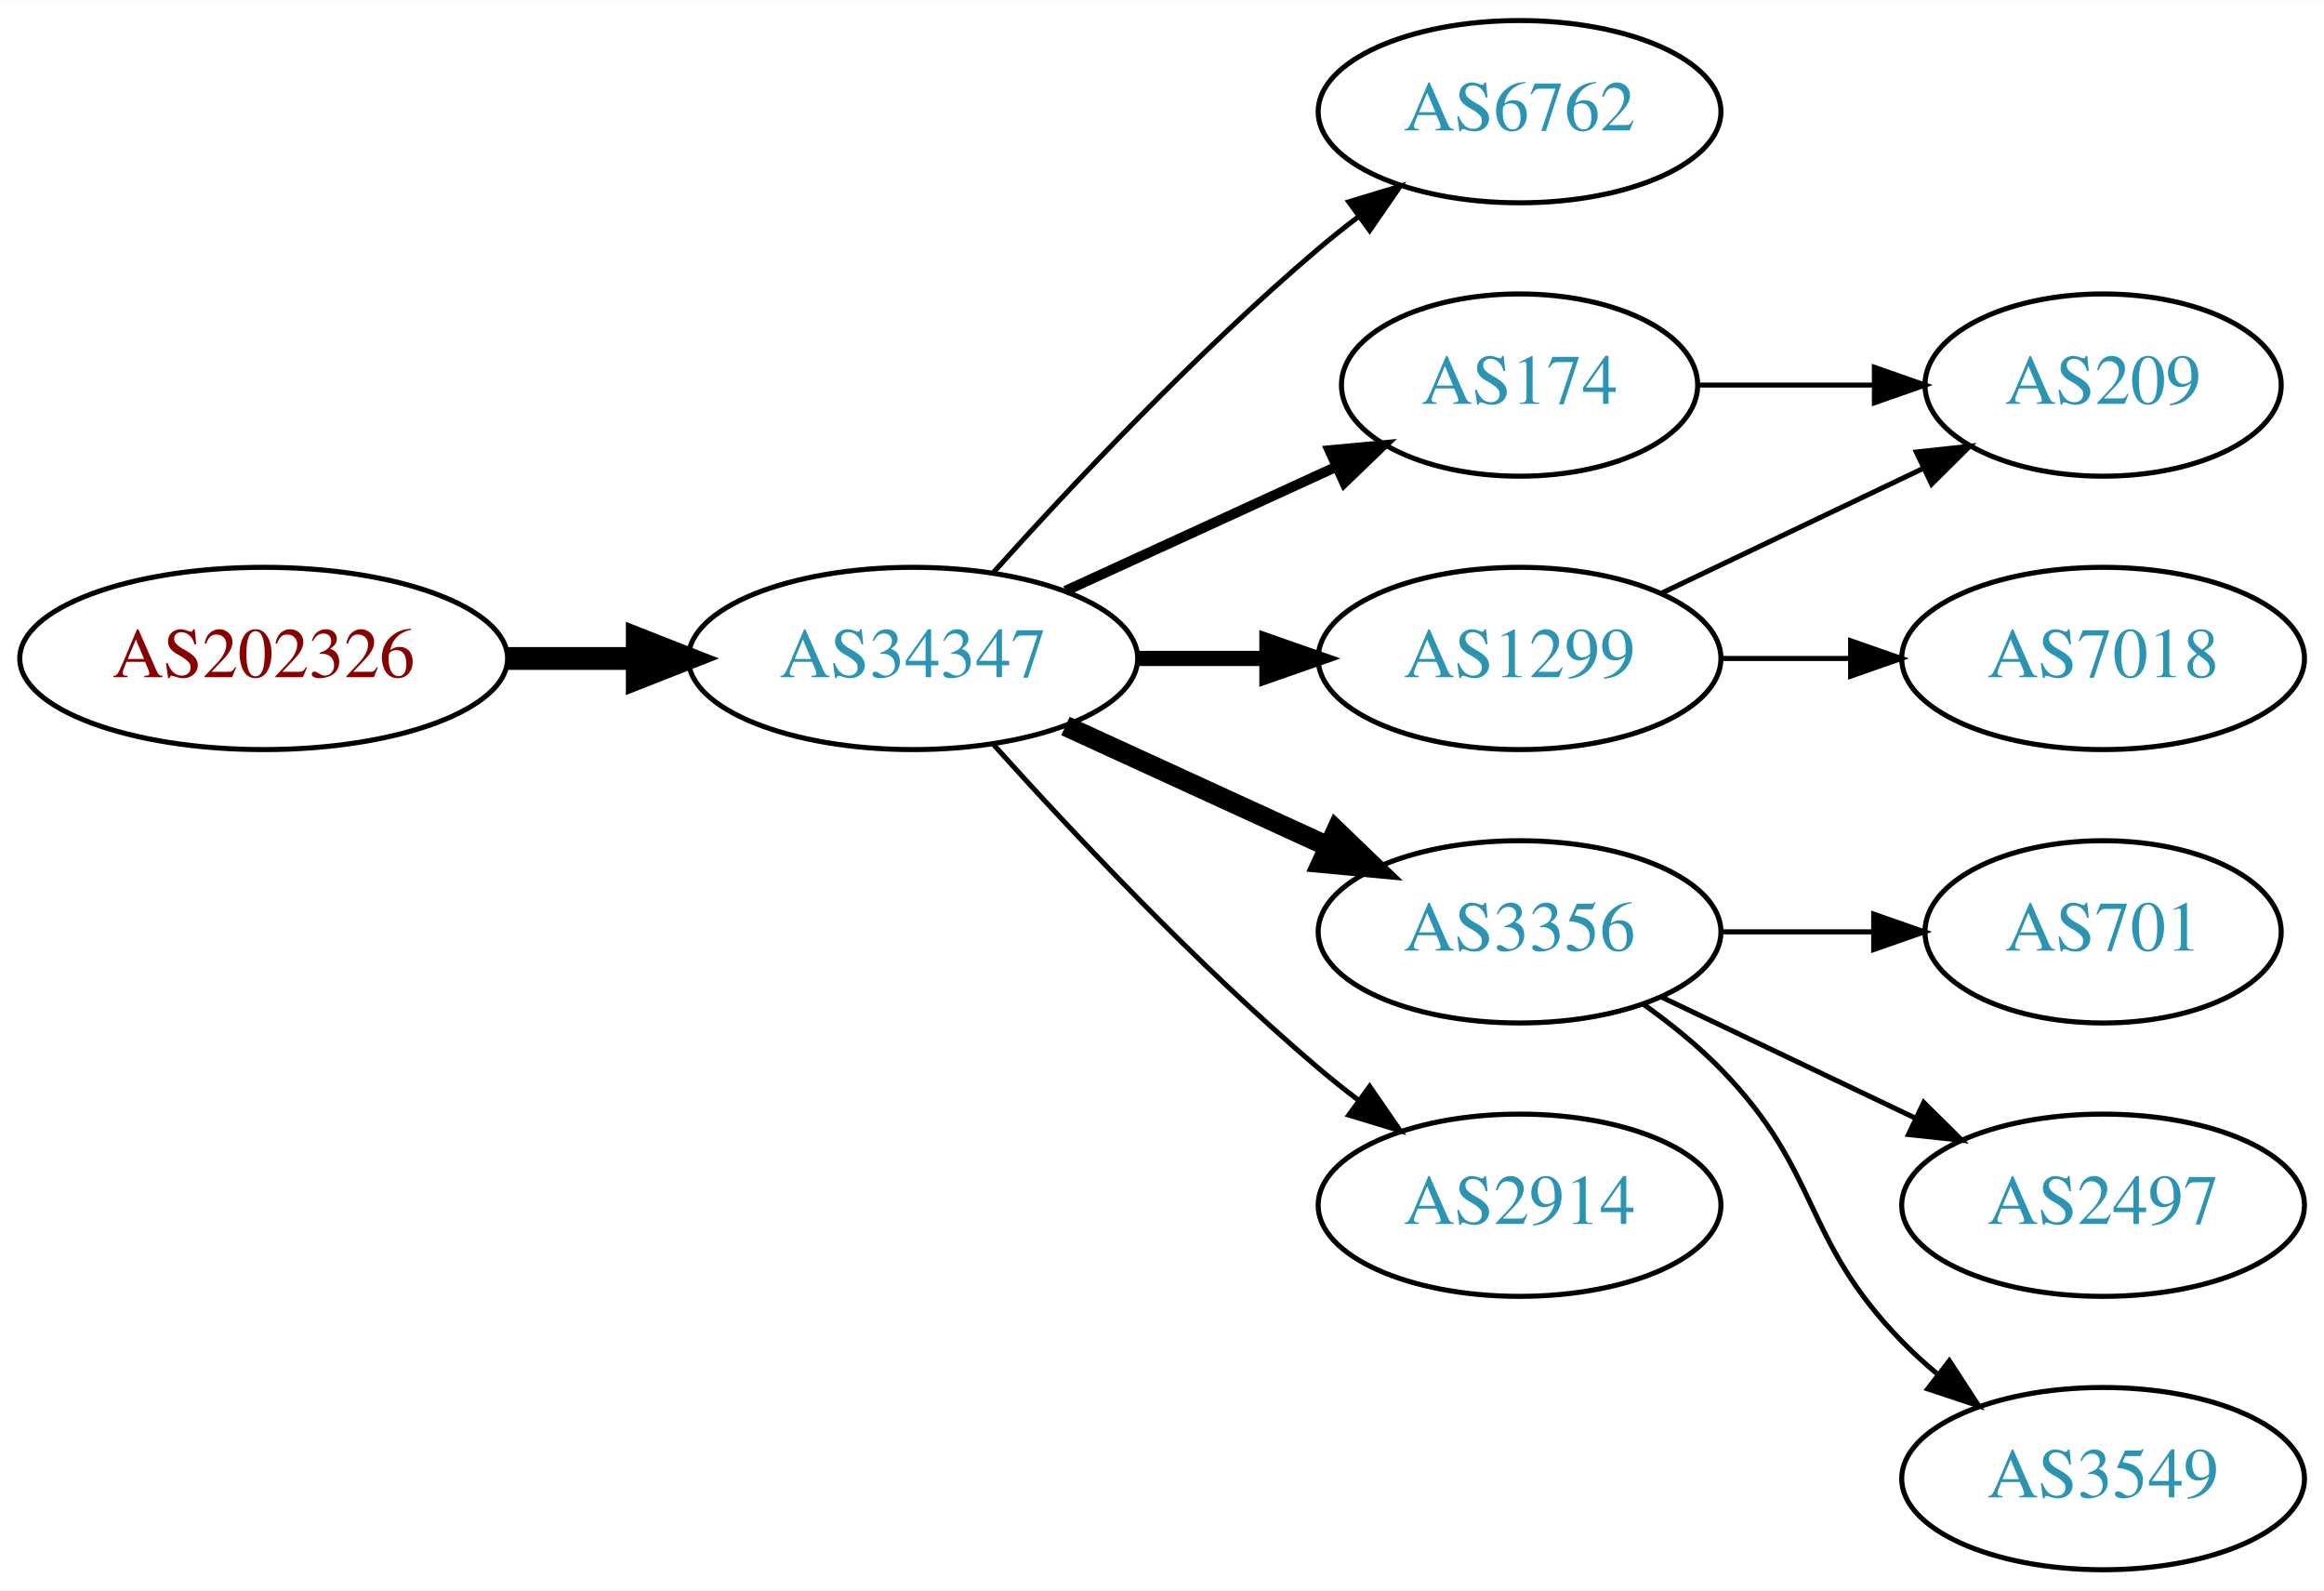
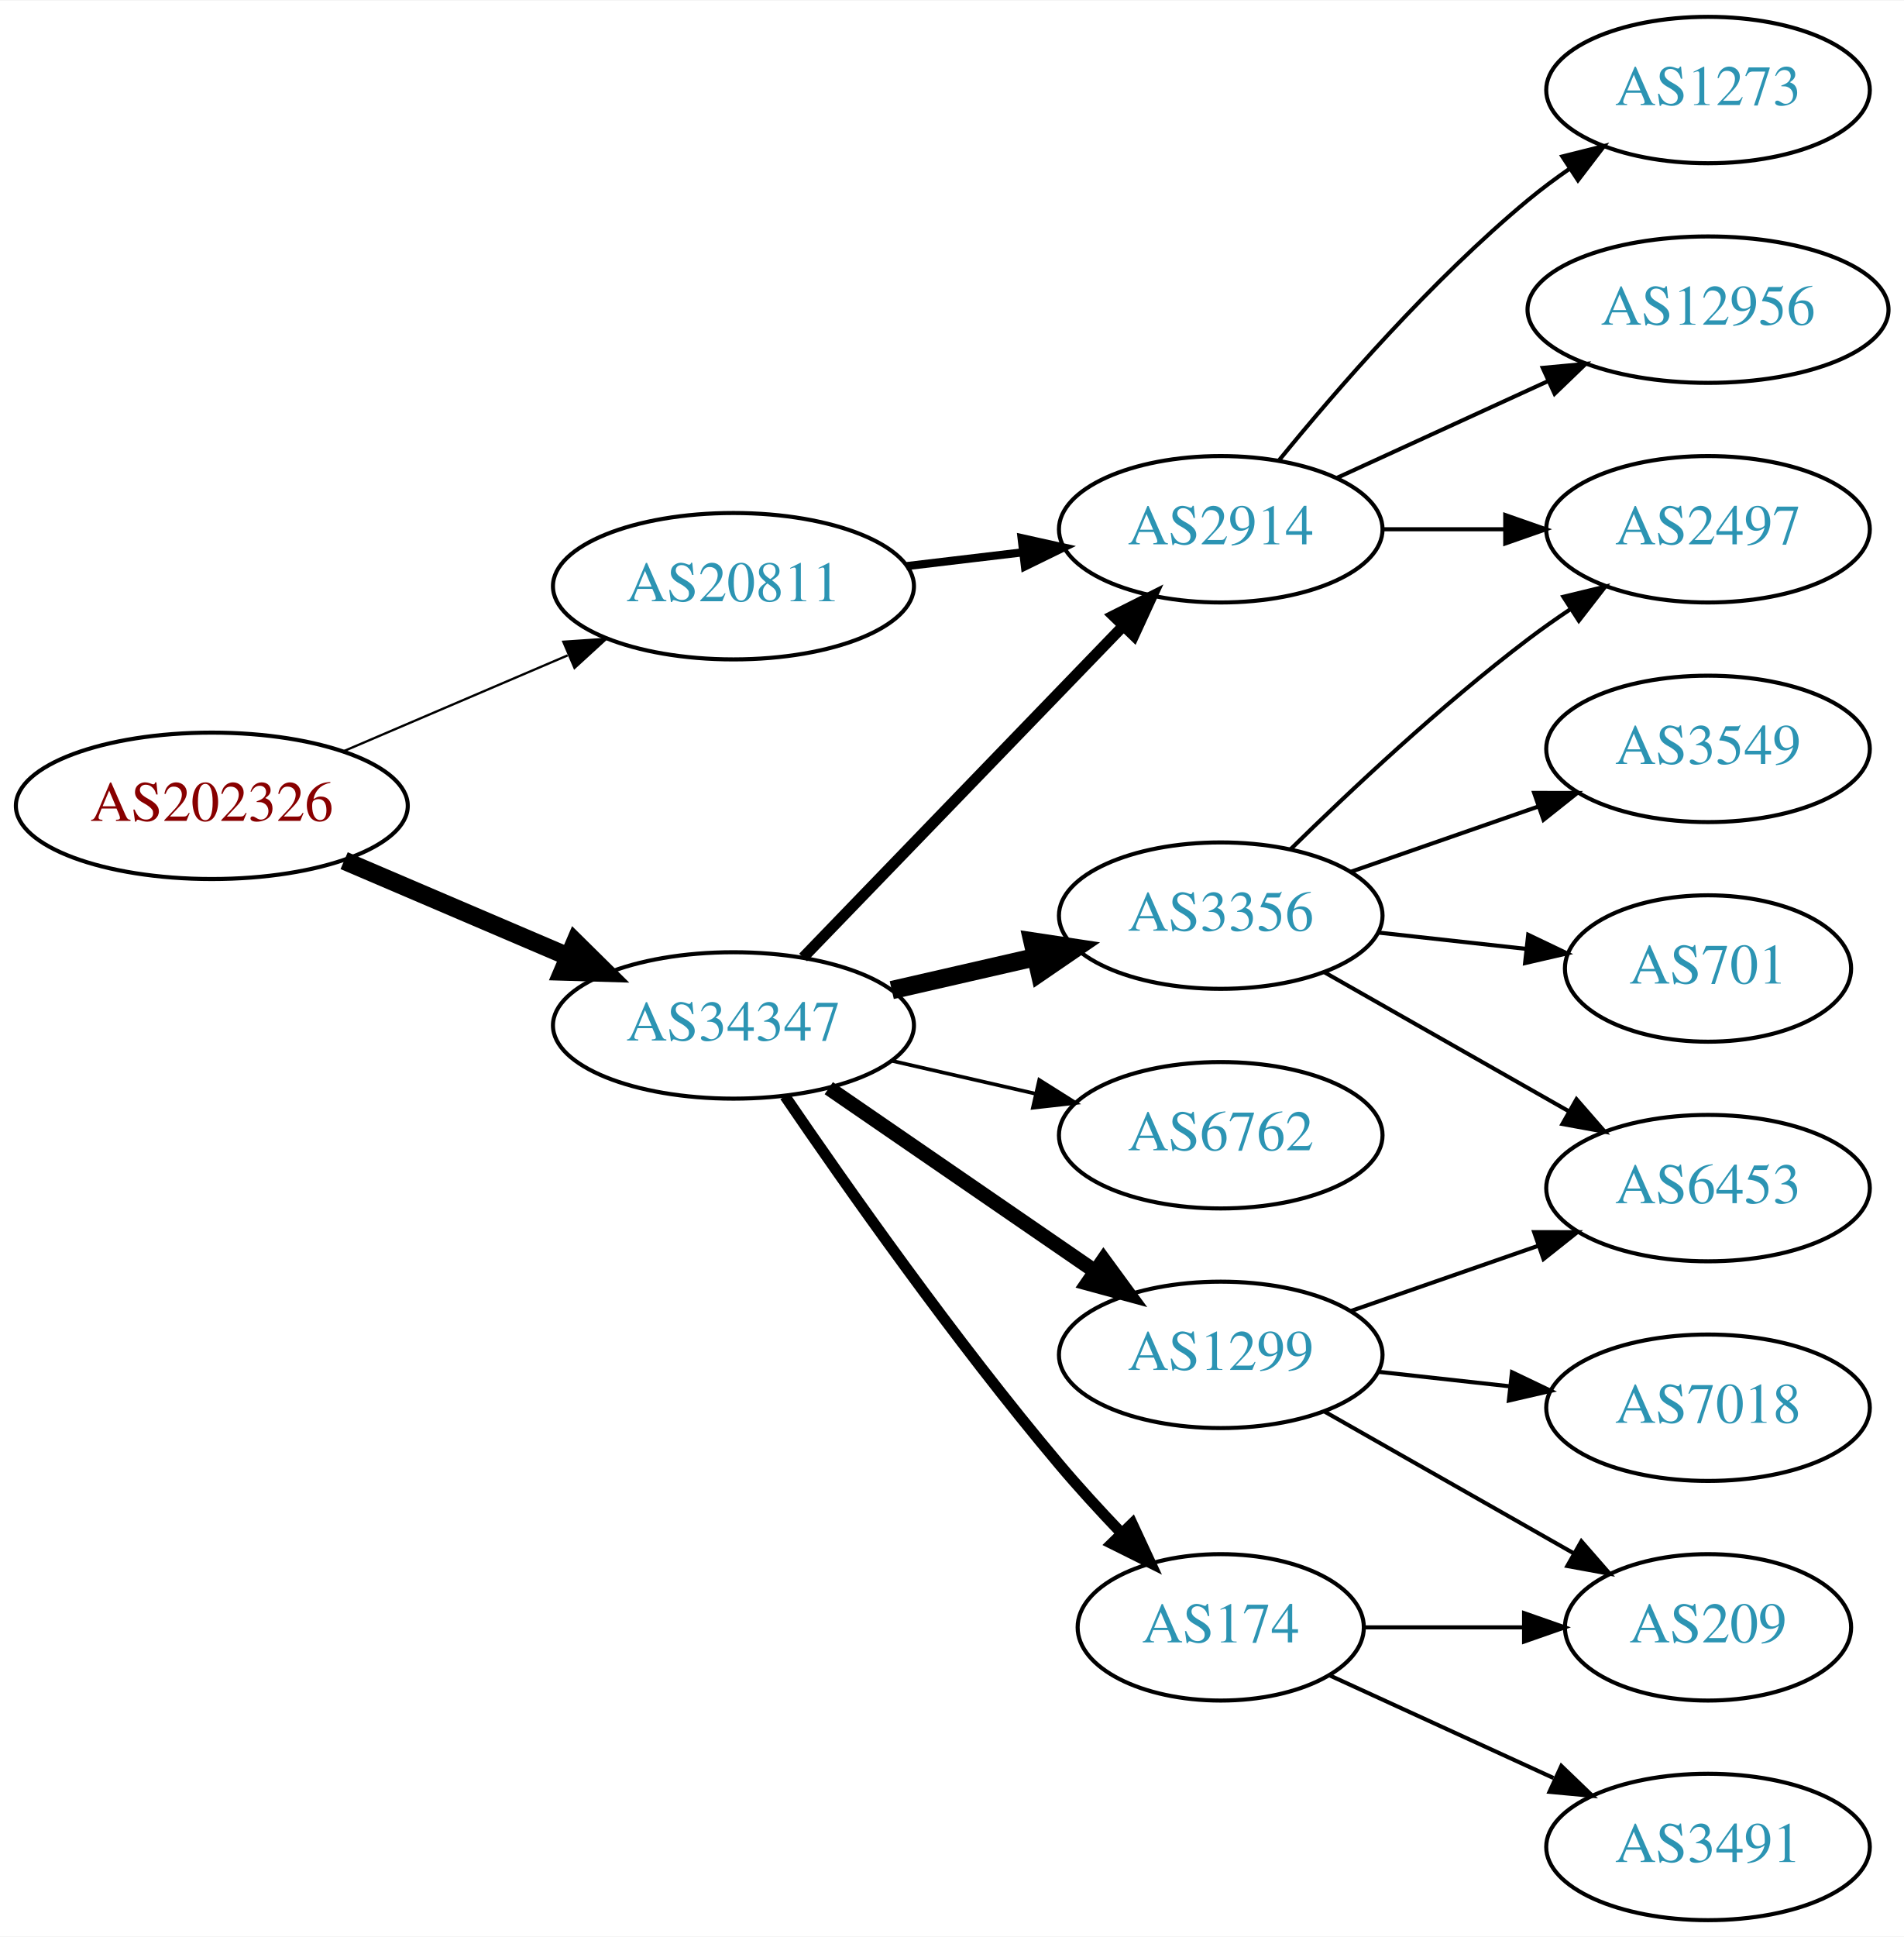
- <svg xmlns="http://www.w3.org/2000/svg" xmlns:xlink="http://www.w3.org/1999/xlink" width="459pt" height="314pt" viewBox="0.00 0.00 459.17 314.00">
-   <g id="graph0" class="graph" transform="scale(1 1) rotate(0) translate(4 310)">
-     <polygon fill="white" stroke="none" points="-4,4 -4,-310 455.17,-310 455.17,4 -4,4" />
+ <svg xmlns="http://www.w3.org/2000/svg" xmlns:xlink="http://www.w3.org/1999/xlink" width="468pt" height="476pt" viewBox="0.00 0.00 468.27 476.00">
+   <g id="graph0" class="graph" transform="scale(1 1) rotate(0) translate(4 472)">
+     <polygon fill="white" stroke="none" points="-4,4 -4,-472 464.269,-472 464.269,4 -4,4" />
    <g id="node1" class="node">
      <g id="a_node1">
        <a xlink:href="/asn/202326" xlink:title="AS202326 ~ odissea [AT]">
-           <ellipse fill="#ffffff" stroke="black" cx="48.096" cy="-180" rx="48.192" ry="18" />
-           <text text-anchor="middle" x="48.096" y="-176.3" font-family="Times,serif" font-size="14.00" fill="#880000">AS202326</text>
+           <ellipse fill="#ffffff" stroke="black" cx="48.096" cy="-274" rx="48.192" ry="18" />
+           <text text-anchor="middle" x="48.096" y="-270.3" font-family="Times,serif" font-size="14.00" fill="#880000">AS202326</text>
        </a>
      </g>
    </g>
    <g id="node2" class="node">
      <g id="a_node2">
-         <a xlink:href="/asn/34347" xlink:title="AS34347 ~ HALLAG Kommunal GmbH [AT]">
-           <ellipse fill="#ffffff" stroke="black" cx="176.388" cy="-180" rx="44.393" ry="18" />
-           <text text-anchor="middle" x="176.388" y="-176.3" font-family="Times,serif" font-size="14.00" fill="#2c94b3">AS34347</text>
+         <a xlink:href="/asn/20811" xlink:title="AS20811 ~ Brennercom S.p.A. [IT]">
+           <ellipse fill="#ffffff" stroke="black" cx="176.388" cy="-328" rx="44.393" ry="18" />
+           <text text-anchor="middle" x="176.388" y="-324.3" font-family="Times,serif" font-size="14.00" fill="#2c94b3">AS20811</text>
        </a>
      </g>
    </g>
    <g id="edge1" class="edge">
-       <path fill="none" stroke="black" stroke-width="4.5" d="M96.481,-180C104.742,-180 113.386,-180 121.799,-180" />
-       <polygon fill="black" stroke="black" stroke-width="4.5" points="121.904,-183.938 131.904,-180 121.904,-176.063 121.904,-183.938" />
+       <path fill="none" stroke="black" stroke-width="0.562" d="M80.639,-287.487C97.283,-294.604 117.873,-303.408 135.604,-310.989" />
+       <polygon fill="black" stroke="black" stroke-width="0.562" points="134.545,-314.343 145.116,-315.057 137.297,-307.907 134.545,-314.343" />
    </g>
    <g id="node3" class="node">
      <g id="a_node3">
-         <a xlink:href="/asn/6762" xlink:title="AS6762 ~ TELECOM ITALIA SPARKLE S.p.A. [IT]">
-           <ellipse fill="#ffffff" stroke="black" cx="296.23" cy="-288" rx="39.794" ry="18" />
-           <text text-anchor="middle" x="296.23" y="-284.3" font-family="Times,serif" font-size="14.00" fill="#2c94b3">AS6762</text>
+         <a xlink:href="/asn/34347" xlink:title="AS34347 ~ HALLAG Kommunal GmbH [AT]">
+           <ellipse fill="#ffffff" stroke="black" cx="176.388" cy="-220" rx="44.393" ry="18" />
+           <text text-anchor="middle" x="176.388" y="-216.3" font-family="Times,serif" font-size="14.00" fill="#2c94b3">AS34347</text>
        </a>
      </g>
    </g>
    <g id="edge2" class="edge">
-       <path fill="none" stroke="black" d="M192.32,-197.044C207.646,-214.097 232.582,-240.65 256.584,-261 259.081,-263.117 261.741,-265.232 264.453,-267.293" />
-       <polygon fill="black" stroke="black" points="262.489,-270.194 272.629,-273.266 266.619,-264.541 262.489,-270.194" />
+       <path fill="none" stroke="black" stroke-width="4.5" d="M80.639,-260.513C97.283,-253.396 117.873,-244.592 135.604,-237.011" />
+       <polygon fill="black" stroke="black" stroke-width="4.5" points="137.469,-240.495 145.116,-232.943 134.373,-233.255 137.469,-240.495" />
    </g>
    <g id="node4" class="node">
      <g id="a_node4">
+         <a xlink:href="/asn/2914" xlink:title="AS2914 ~ NTT America, Inc. [US]">
+           <ellipse fill="#ffffff" stroke="black" cx="296.23" cy="-342" rx="39.794" ry="18" />
+           <text text-anchor="middle" x="296.23" y="-338.3" font-family="Times,serif" font-size="14.00" fill="#2c94b3">AS2914</text>
+         </a>
+       </g>
+     </g>
+     <g id="edge3" class="edge">
+       <path fill="none" stroke="black" stroke-width="2" d="M218.934,-332.936C228.18,-334.034 238.053,-335.207 247.525,-336.332" />
+       <polygon fill="black" stroke="black" stroke-width="2" points="247.253,-339.825 257.596,-337.529 248.079,-332.874 247.253,-339.825" />
+     </g>
+     <g id="edge8" class="edge">
+       <path fill="none" stroke="black" stroke-width="2.7" d="M193.526,-236.708C213.889,-257.789 249.043,-294.183 272.217,-318.175" />
+       <polygon fill="black" stroke="black" stroke-width="2.7" points="269.822,-320.733 279.287,-325.494 274.857,-315.87 269.822,-320.733" />
+     </g>
+     <g id="node8" class="node">
+       <g id="a_node8">
+         <a xlink:href="/asn/3356" xlink:title="AS3356 ~ Level 3 Parent, LLC [US]">
+           <ellipse fill="#ffffff" stroke="black" cx="296.23" cy="-247" rx="39.794" ry="18" />
+           <text text-anchor="middle" x="296.23" y="-243.3" font-family="Times,serif" font-size="14.00" fill="#2c94b3">AS3356</text>
+         </a>
+       </g>
+     </g>
+     <g id="edge7" class="edge">
+       <path fill="none" stroke="black" stroke-width="4.5" d="M215.322,-228.692C226.563,-231.267 238.976,-234.111 250.599,-236.774" />
+       <polygon fill="black" stroke="black" stroke-width="4.5" points="249.934,-240.661 260.56,-239.057 251.692,-232.985 249.934,-240.661" />
+     </g>
+     <g id="node9" class="node">
+       <g id="a_node9">
+         <a xlink:href="/asn/6762" xlink:title="AS6762 ~ TELECOM ITALIA SPARKLE S.p.A. [IT]">
+           <ellipse fill="#ffffff" stroke="black" cx="296.23" cy="-193" rx="39.794" ry="18" />
+           <text text-anchor="middle" x="296.23" y="-189.3" font-family="Times,serif" font-size="14.00" fill="#2c94b3">AS6762</text>
+         </a>
+       </g>
+     </g>
+     <g id="edge9" class="edge">
+       <path fill="none" stroke="black" stroke-width="0.9" d="M215.322,-211.308C226.563,-208.733 238.976,-205.889 250.599,-203.226" />
+       <polygon fill="black" stroke="black" stroke-width="0.9" points="251.595,-206.588 260.56,-200.943 250.031,-199.765 251.595,-206.588" />
+     </g>
+     <g id="node10" class="node">
+       <g id="a_node10">
+         <a xlink:href="/asn/174" xlink:title="AS174 ~ Cogent Communications [US]">
+           <ellipse fill="#ffffff" stroke="black" cx="296.23" cy="-72" rx="35.194" ry="18" />
+           <text text-anchor="middle" x="296.23" y="-68.3" font-family="Times,serif" font-size="14.00" fill="#2c94b3">AS174</text>
+         </a>
+       </g>
+     </g>
+     <g id="edge10" class="edge">
+       <path fill="none" stroke="black" stroke-width="2.7" d="M189.046,-202.623C203.917,-180.818 230.806,-142.575 256.584,-112 261.267,-106.445 266.537,-100.699 271.643,-95.355" />
+       <polygon fill="black" stroke="black" stroke-width="2.7" points="274.451,-97.488 278.92,-87.882 269.436,-92.605 274.451,-97.488" />
+     </g>
+     <g id="node11" class="node">
+       <g id="a_node11">
        <a xlink:href="/asn/1299" xlink:title="AS1299 ~ Telia Carrier [EU]">
-           <ellipse fill="#ffffff" stroke="black" cx="296.23" cy="-180" rx="39.794" ry="18" />
-           <text text-anchor="middle" x="296.23" y="-176.3" font-family="Times,serif" font-size="14.00" fill="#2c94b3">AS1299</text>
-         </a>
-       </g>
-     </g>
-     <g id="edge3" class="edge">
-       <path fill="none" stroke="black" stroke-width="3" d="M220.599,-180C228.911,-180 237.674,-180 246.156,-180" />
-       <polygon fill="black" stroke="black" stroke-width="3" points="246.315,-183.5 256.315,-180 246.315,-176.5 246.315,-183.5" />
+           <ellipse fill="#ffffff" stroke="black" cx="296.23" cy="-139" rx="39.794" ry="18" />
+           <text text-anchor="middle" x="296.23" y="-135.3" font-family="Times,serif" font-size="14.00" fill="#2c94b3">AS1299</text>
+         </a>
+       </g>
+     </g>
+     <g id="edge11" class="edge">
+       <path fill="none" stroke="black" stroke-width="3.6" d="M199.83,-204.574C218.412,-191.802 244.972,-173.545 265.352,-159.537" />
+       <polygon fill="black" stroke="black" stroke-width="3.6" points="267.408,-162.371 273.666,-153.822 263.443,-156.602 267.408,-162.371" />
    </g>
    <g id="node5" class="node">
      <g id="a_node5">
-         <a xlink:href="/asn/3356" xlink:title="AS3356 ~ Level 3 Parent, LLC [US]">
-           <ellipse fill="#ffffff" stroke="black" cx="296.23" cy="-126" rx="39.794" ry="18" />
-           <text text-anchor="middle" x="296.23" y="-122.3" font-family="Times,serif" font-size="14.00" fill="#2c94b3">AS3356</text>
+         <a xlink:href="/asn/1273" xlink:title="AS1273 ~ Vodafone Group PLC [EU]">
+           <ellipse fill="#ffffff" stroke="black" cx="416.073" cy="-450" rx="39.794" ry="18" />
+           <text text-anchor="middle" x="416.073" y="-446.3" font-family="Times,serif" font-size="14.00" fill="#2c94b3">AS1273</text>
        </a>
      </g>
    </g>
    <g id="edge4" class="edge">
-       <path fill="none" stroke="black" stroke-width="4" d="M206.517,-166.652C222.128,-159.498 241.526,-150.609 258.198,-142.97" />
-       <polygon fill="black" stroke="black" stroke-width="4" points="260.017,-145.986 267.65,-138.638 257.101,-139.622 260.017,-145.986" />
+       <path fill="none" stroke="black" d="M310.649,-359.065C324.764,-376.375 348.178,-403.345 371.877,-423 375.093,-425.668 378.594,-428.27 382.164,-430.741" />
+       <polygon fill="black" stroke="black" points="380.242,-433.666 390.52,-436.236 384.088,-427.817 380.242,-433.666" />
    </g>
    <g id="node6" class="node">
      <g id="a_node6">
-         <a xlink:href="/asn/174" xlink:title="AS174 ~ Cogent Communications [US]">
-           <ellipse fill="#ffffff" stroke="black" cx="296.23" cy="-234" rx="35.194" ry="18" />
-           <text text-anchor="middle" x="296.23" y="-230.3" font-family="Times,serif" font-size="14.00" fill="#2c94b3">AS174</text>
+         <a xlink:href="/asn/12956" xlink:title="AS12956 ~ TELXIUS [ES]">
+           <ellipse fill="#ffffff" stroke="black" cx="416.073" cy="-396" rx="44.393" ry="18" />
+           <text text-anchor="middle" x="416.073" y="-392.3" font-family="Times,serif" font-size="14.00" fill="#2c94b3">AS12956</text>
        </a>
      </g>
    </g>
    <g id="edge5" class="edge">
-       <path fill="none" stroke="black" stroke-width="2" d="M206.517,-193.348C222.734,-200.78 243.038,-210.083 260.127,-217.914" />
-       <polygon fill="black" stroke="black" stroke-width="2" points="258.695,-221.108 269.244,-222.092 261.611,-214.744 258.695,-221.108" />
+       <path fill="none" stroke="black" d="M324.859,-354.661C340.357,-361.762 359.923,-370.728 376.87,-378.494" />
+       <polygon fill="black" stroke="black" points="375.424,-381.681 385.973,-382.665 378.34,-375.317 375.424,-381.681" />
    </g>
    <g id="node7" class="node">
      <g id="a_node7">
-         <a xlink:href="/asn/2914" xlink:title="AS2914 ~ NTT America, Inc. [US]">
-           <ellipse fill="#ffffff" stroke="black" cx="296.23" cy="-72" rx="39.794" ry="18" />
-           <text text-anchor="middle" x="296.23" y="-68.3" font-family="Times,serif" font-size="14.00" fill="#2c94b3">AS2914</text>
+         <a xlink:href="/asn/2497" xlink:title="AS2497 ~ Internet Initiative Japan Inc. [JP]">
+           <ellipse fill="#ffffff" stroke="black" cx="416.073" cy="-342" rx="39.794" ry="18" />
+           <text text-anchor="middle" x="416.073" y="-338.3" font-family="Times,serif" font-size="14.00" fill="#2c94b3">AS2497</text>
        </a>
      </g>
    </g>
    <g id="edge6" class="edge">
-       <path fill="none" stroke="black" d="M192.32,-162.956C207.646,-145.903 232.582,-119.35 256.584,-99 259.081,-96.883 261.741,-94.768 264.453,-92.707" />
-       <polygon fill="black" stroke="black" points="266.619,-95.459 272.629,-86.734 262.489,-89.806 266.619,-95.459" />
-     </g>
-     <g id="node8" class="node">
-       <g id="a_node8">
-         <a xlink:href="/asn/209" xlink:title="AS209 ~ CenturyLink Communications, LLC [US]">
-           <ellipse fill="#ffffff" stroke="black" cx="411.523" cy="-234" rx="35.194" ry="18" />
-           <text text-anchor="middle" x="411.523" y="-230.3" font-family="Times,serif" font-size="14.00" fill="#2c94b3">AS209</text>
-         </a>
-       </g>
-     </g>
-     <g id="edge7" class="edge">
-       <path fill="none" stroke="black" d="M324.367,-192.934C339.798,-200.29 359.284,-209.577 375.819,-217.459" />
-       <polygon fill="black" stroke="black" points="374.628,-220.768 385.161,-221.911 377.64,-214.449 374.628,-220.768" />
-     </g>
-     <g id="node9" class="node">
-       <g id="a_node9">
-         <a xlink:href="/asn/7018" xlink:title="AS7018 ~ AT&amp;T Services, Inc. [US]">
-           <ellipse fill="#ffffff" stroke="black" cx="411.523" cy="-180" rx="39.794" ry="18" />
-           <text text-anchor="middle" x="411.523" y="-176.3" font-family="Times,serif" font-size="14.00" fill="#2c94b3">AS7018</text>
-         </a>
-       </g>
-     </g>
-     <g id="edge8" class="edge">
-       <path fill="none" stroke="black" d="M335.902,-180C344.105,-180 352.869,-180 361.401,-180" />
-       <polygon fill="black" stroke="black" points="361.641,-183.5 371.641,-180 361.641,-176.5 361.641,-183.5" />
-     </g>
-     <g id="node10" class="node">
-       <g id="a_node10">
-         <a xlink:href="/asn/701" xlink:title="AS701 ~ UUNET [US]">
-           <ellipse fill="#ffffff" stroke="black" cx="411.523" cy="-126" rx="35.194" ry="18" />
-           <text text-anchor="middle" x="411.523" y="-122.3" font-family="Times,serif" font-size="14.00" fill="#2c94b3">AS701</text>
-         </a>
-       </g>
-     </g>
-     <g id="edge9" class="edge">
-       <path fill="none" stroke="black" d="M335.902,-126C345.608,-126 356.098,-126 366.061,-126" />
-       <polygon fill="black" stroke="black" points="366.198,-129.5 376.198,-126 366.198,-122.5 366.198,-129.5" />
-     </g>
-     <g id="node11" class="node">
-       <g id="a_node11">
-         <a xlink:href="/asn/2497" xlink:title="AS2497 ~ Internet Initiative Japan Inc. [JP]">
-           <ellipse fill="#ffffff" stroke="black" cx="411.523" cy="-72" rx="39.794" ry="18" />
-           <text text-anchor="middle" x="411.523" y="-68.3" font-family="Times,serif" font-size="14.00" fill="#2c94b3">AS2497</text>
-         </a>
-       </g>
-     </g>
-     <g id="edge10" class="edge">
-       <path fill="none" stroke="black" d="M324.367,-113.066C339.361,-105.919 358.182,-96.948 374.405,-89.215" />
-       <polygon fill="black" stroke="black" points="376.087,-92.291 383.608,-84.829 373.075,-85.972 376.087,-92.291" />
+       <path fill="none" stroke="black" d="M336.143,-342C345.696,-342 356.046,-342 366.008,-342" />
+       <polygon fill="black" stroke="black" points="366.201,-345.5 376.201,-342 366.201,-338.5 366.201,-345.5" />
+     </g>
+     <g id="edge14" class="edge">
+       <path fill="none" stroke="black" d="M313.378,-263.296C328.015,-277.671 350.504,-298.795 371.877,-315 375.206,-317.525 378.779,-320.037 382.39,-322.456" />
+       <polygon fill="black" stroke="black" points="380.496,-325.399 390.793,-327.892 384.298,-319.522 380.496,-325.399" />
    </g>
    <g id="node12" class="node">
      <g id="a_node12">
+         <a xlink:href="/asn/6453" xlink:title="AS6453 ~ TATA COMMUNICATIONS (AMERICA) INC [US]">
+           <ellipse fill="#ffffff" stroke="black" cx="416.073" cy="-180" rx="39.794" ry="18" />
+           <text text-anchor="middle" x="416.073" y="-176.3" font-family="Times,serif" font-size="14.00" fill="#2c94b3">AS6453</text>
+         </a>
+       </g>
+     </g>
+     <g id="edge12" class="edge">
+       <path fill="none" stroke="black" d="M321.647,-233.118C339.107,-223.191 362.807,-209.716 381.968,-198.822" />
+       <polygon fill="black" stroke="black" points="383.724,-201.85 390.687,-193.865 380.264,-195.765 383.724,-201.85" />
+     </g>
+     <g id="node13" class="node">
+       <g id="a_node13">
        <a xlink:href="/asn/3549" xlink:title="AS3549 ~ Level 3 Parent, LLC [US]">
-           <ellipse fill="#ffffff" stroke="black" cx="411.523" cy="-18" rx="39.794" ry="18" />
-           <text text-anchor="middle" x="411.523" y="-14.3" font-family="Times,serif" font-size="14.00" fill="#2c94b3">AS3549</text>
-         </a>
-       </g>
-     </g>
-     <g id="edge11" class="edge">
-       <path fill="none" stroke="black" d="M320.824,-111.611C326.08,-107.852 331.412,-103.563 335.877,-99 356.049,-78.383 351.704,-65.617 371.877,-45 373.969,-42.861 376.253,-40.782 378.63,-38.79" />
-       <polygon fill="black" stroke="black" points="381.148,-41.268 386.929,-32.389 376.873,-35.725 381.148,-41.268" />
-     </g>
-     <g id="edge12" class="edge">
-       <path fill="none" stroke="black" d="M331.529,-234C342.399,-234 354.577,-234 366.054,-234" />
-       <polygon fill="black" stroke="black" points="366.341,-237.5 376.341,-234 366.341,-230.5 366.341,-237.5" />
+           <ellipse fill="#ffffff" stroke="black" cx="416.073" cy="-288" rx="39.794" ry="18" />
+           <text text-anchor="middle" x="416.073" y="-284.3" font-family="Times,serif" font-size="14.00" fill="#2c94b3">AS3549</text>
+         </a>
+       </g>
+     </g>
+     <g id="edge13" class="edge">
+       <path fill="none" stroke="black" d="M328.192,-257.772C342.289,-262.677 359.165,-268.548 374.278,-273.807" />
+       <polygon fill="black" stroke="black" points="373.314,-277.177 383.909,-277.157 375.614,-270.566 373.314,-277.177" />
+     </g>
+     <g id="node14" class="node">
+       <g id="a_node14">
+         <a xlink:href="/asn/701" xlink:title="AS701 ~ UUNET [US]">
+           <ellipse fill="#ffffff" stroke="black" cx="416.073" cy="-234" rx="35.194" ry="18" />
+           <text text-anchor="middle" x="416.073" y="-230.3" font-family="Times,serif" font-size="14.00" fill="#2c94b3">AS701</text>
+         </a>
+       </g>
+     </g>
+     <g id="edge15" class="edge">
+       <path fill="none" stroke="black" d="M334.84,-242.851C346.406,-241.575 359.238,-240.16 371.185,-238.841" />
+       <polygon fill="black" stroke="black" points="371.848,-242.29 381.404,-237.714 371.08,-235.332 371.848,-242.29" />
+     </g>
+     <g id="node16" class="node">
+       <g id="a_node16">
+         <a xlink:href="/asn/209" xlink:title="AS209 ~ CenturyLink Communications, LLC [US]">
+           <ellipse fill="#ffffff" stroke="black" cx="416.073" cy="-72" rx="35.194" ry="18" />
+           <text text-anchor="middle" x="416.073" y="-68.3" font-family="Times,serif" font-size="14.00" fill="#2c94b3">AS209</text>
+         </a>
+       </g>
+     </g>
+     <g id="edge20" class="edge">
+       <path fill="none" stroke="black" d="M331.632,-72C343.854,-72 357.789,-72 370.724,-72" />
+       <polygon fill="black" stroke="black" points="370.832,-75.5 380.832,-72 370.832,-68.5 370.832,-75.5" />
+     </g>
+     <g id="node17" class="node">
+       <g id="a_node17">
+         <a xlink:href="/asn/3491" xlink:title="AS3491 ~ PCCW Global, Inc. [US]">
+           <ellipse fill="#ffffff" stroke="black" cx="416.073" cy="-18" rx="39.794" ry="18" />
+           <text text-anchor="middle" x="416.073" y="-14.3" font-family="Times,serif" font-size="14.00" fill="#2c94b3">AS3491</text>
+         </a>
+       </g>
+     </g>
+     <g id="edge19" class="edge">
+       <path fill="none" stroke="black" d="M323.091,-60.15C339.212,-52.762 360.214,-43.138 378.079,-34.952" />
+       <polygon fill="black" stroke="black" points="379.998,-37.923 387.631,-30.575 377.082,-31.559 379.998,-37.923" />
+     </g>
+     <g id="edge16" class="edge">
+       <path fill="none" stroke="black" d="M328.192,-149.772C342.289,-154.677 359.165,-160.548 374.278,-165.807" />
+       <polygon fill="black" stroke="black" points="373.314,-169.177 383.909,-169.157 375.614,-162.566 373.314,-169.177" />
+     </g>
+     <g id="node15" class="node">
+       <g id="a_node15">
+         <a xlink:href="/asn/7018" xlink:title="AS7018 ~ AT&amp;T Services, Inc. [US]">
+           <ellipse fill="#ffffff" stroke="black" cx="416.073" cy="-126" rx="39.794" ry="18" />
+           <text text-anchor="middle" x="416.073" y="-122.3" font-family="Times,serif" font-size="14.00" fill="#2c94b3">AS7018</text>
+         </a>
+       </g>
+     </g>
+     <g id="edge17" class="edge">
+       <path fill="none" stroke="black" d="M334.84,-134.851C345.151,-133.713 356.469,-132.465 367.269,-131.274" />
+       <polygon fill="black" stroke="black" points="367.86,-134.73 377.416,-130.154 367.092,-127.772 367.86,-134.73" />
+     </g>
+     <g id="edge18" class="edge">
+       <path fill="none" stroke="black" d="M321.647,-125.118C339.456,-114.992 363.758,-101.175 383.112,-90.171" />
+       <polygon fill="black" stroke="black" points="384.926,-93.166 391.89,-85.181 381.467,-87.081 384.926,-93.166" />
    </g>
  </g>
</svg>
